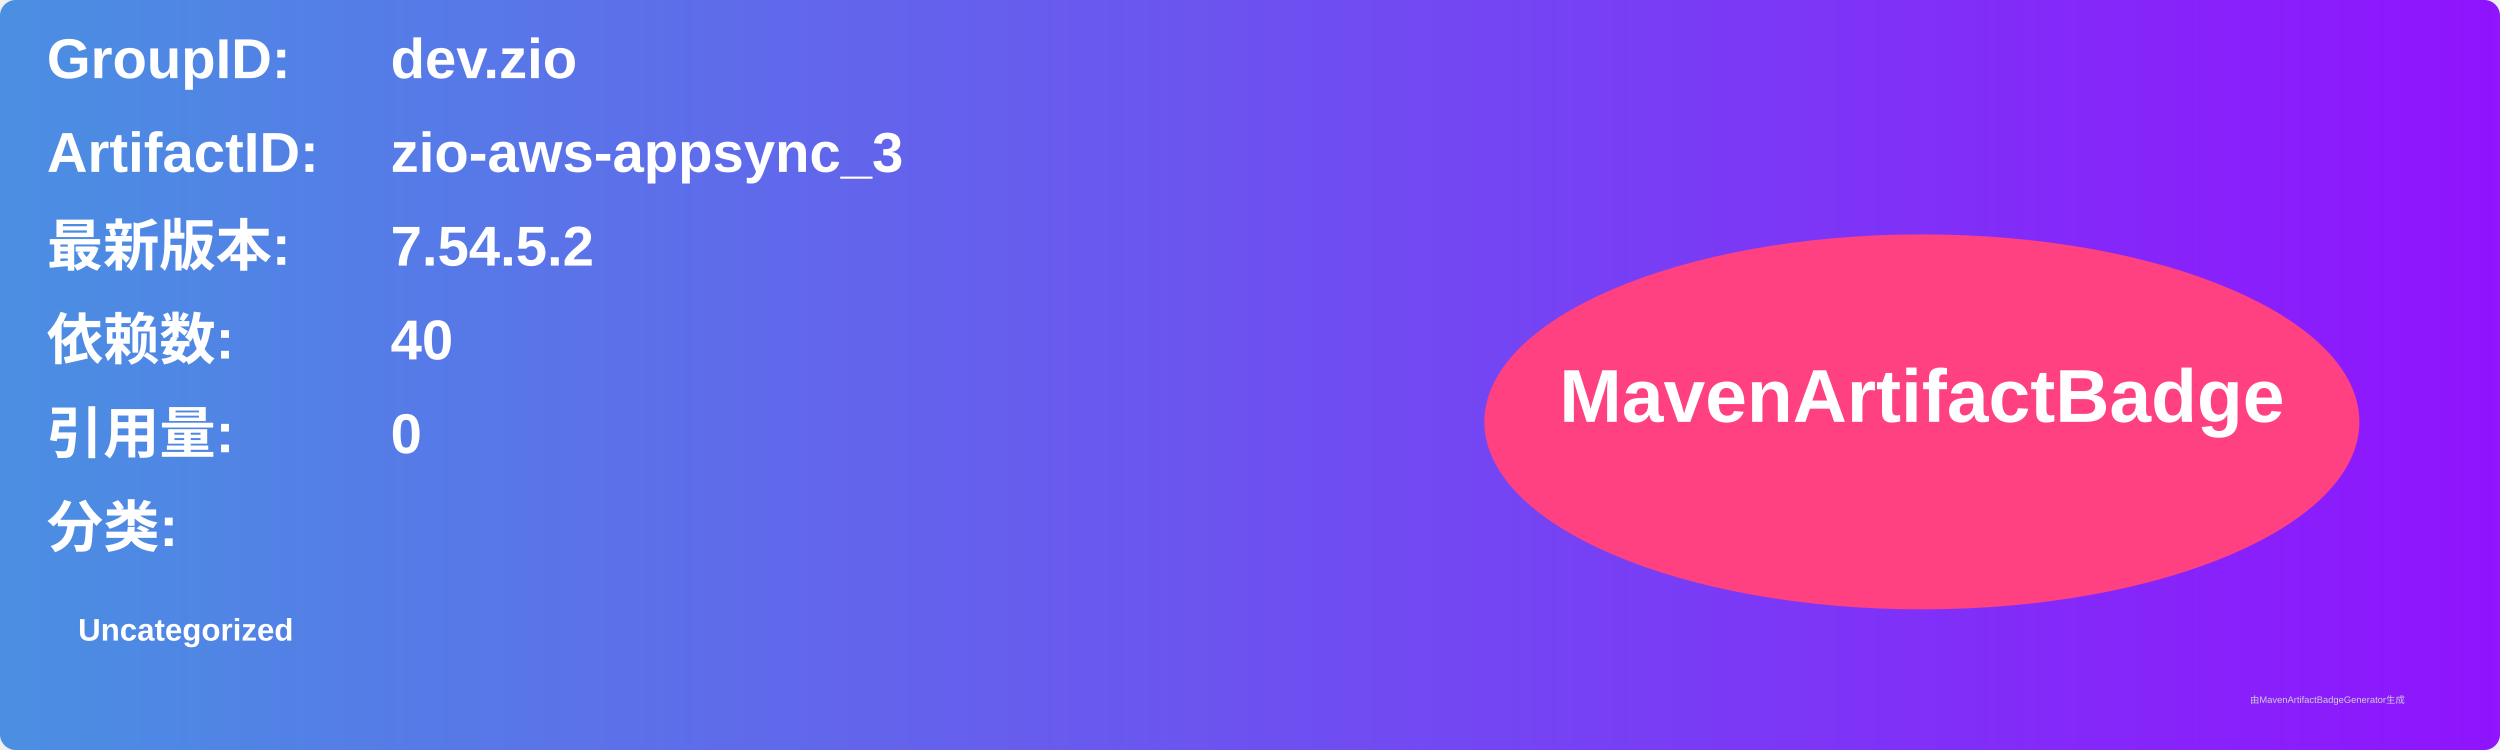
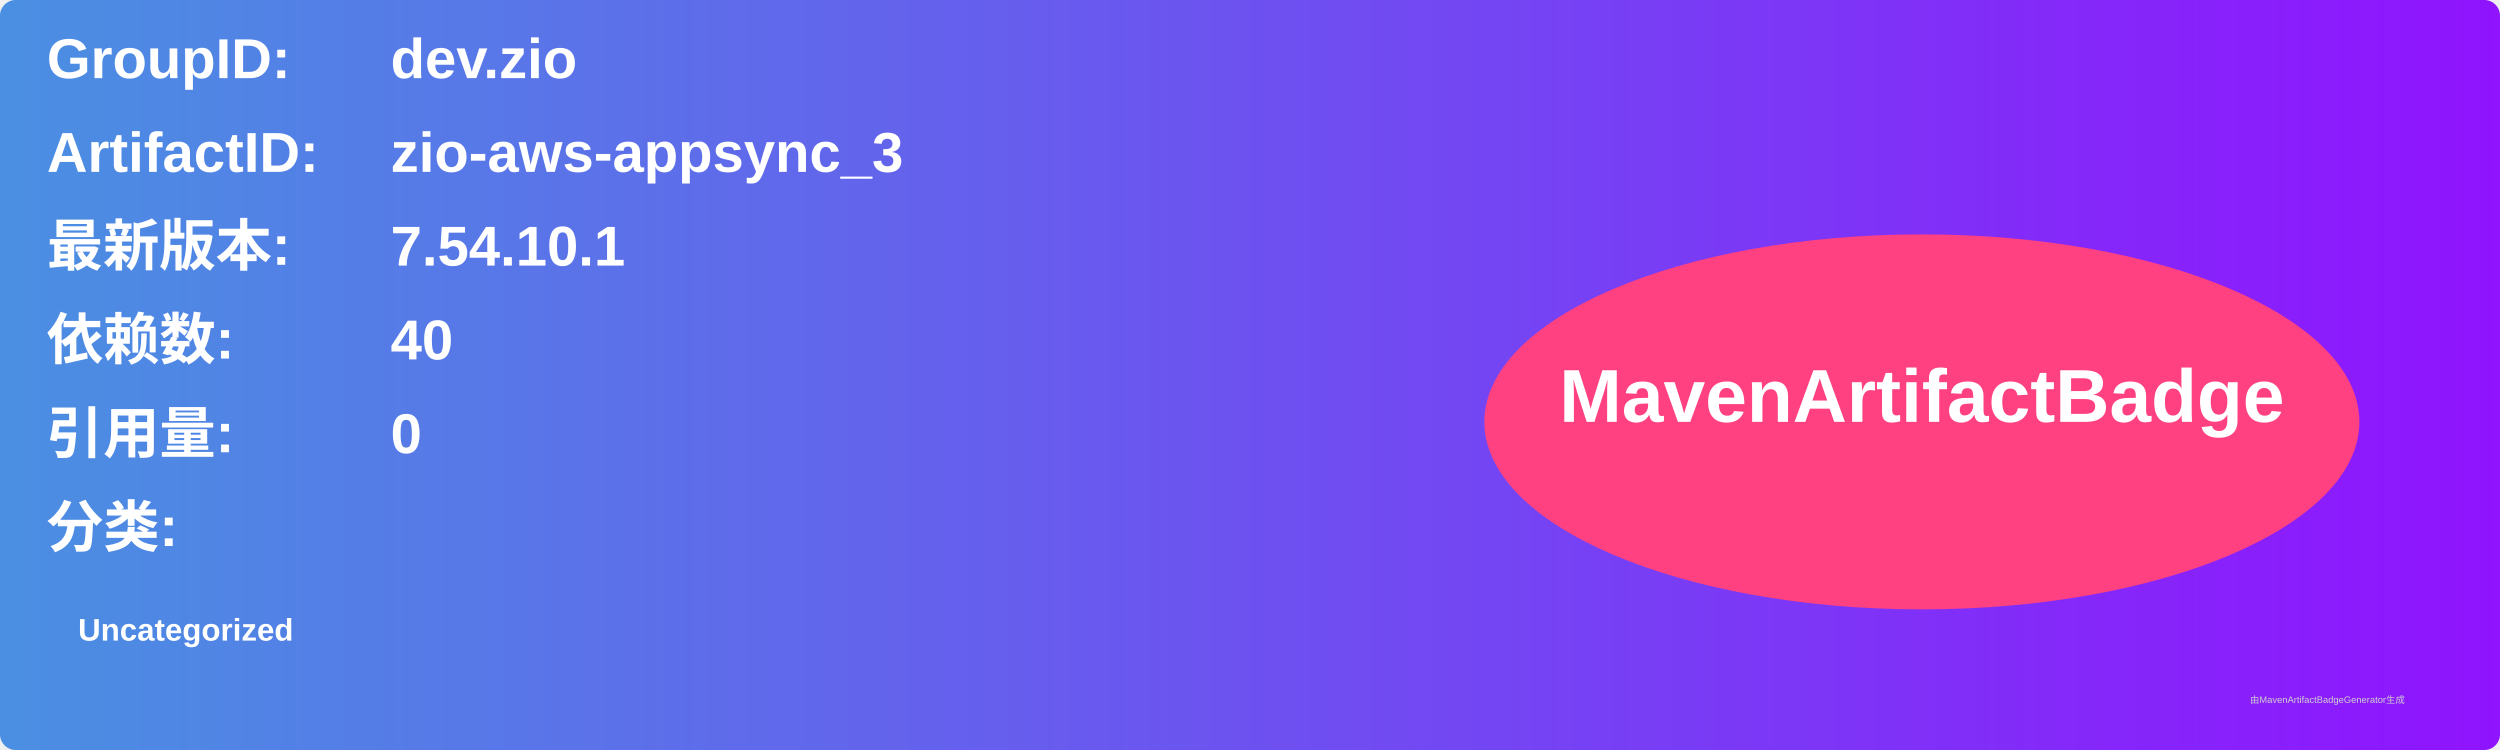
<svg xmlns="http://www.w3.org/2000/svg" width="800" height="240" viewBox="0 0 800 240">
  <linearGradient id="grad" x1="0%" y1="0%" x2="100%" y2="0%">
    <stop offset="0%" stop-color="#4a90e2" />
    <stop offset="100%" stop-color="#9013fe" />
  </linearGradient>
  <rect width="100%" height="100%" rx="5" ry="5" fill="url(#grad)" />
  <g transform="translate(15, 15)">
    <text x="0" y="10" font-family="Arial" font-size="18" fill="white" font-weight="bold" width="260">GroupID:</text>
    <text x="110" y="10" font-family="Arial" font-size="18" fill="white" font-weight="bold" width="460">dev.zio</text>
    <text x="0" y="40" font-family="Arial" font-size="18" fill="white" font-weight="bold" width="260">ArtifactID:</text>
    <text x="110" y="40" font-family="Arial" font-size="18" fill="white" font-weight="bold" width="460">zio-aws-appsync_3</text>
    <text x="0" y="70" font-family="Arial" font-size="18" fill="white" font-weight="bold">最新版本:</text>
    <text x="110" y="70" font-family="Arial" font-size="18" fill="white" font-weight="bold">
-       <tspan font-weight="bold">7.54.5.2</tspan>
+       <tspan font-weight="bold">7.54.10.1</tspan>
    </text>
    <text x="0" y="100" font-family="Arial" font-size="18" fill="white" font-weight="bold">依赖数: </text>
    <text x="110" y="100" font-family="Arial" font-size="18" fill="white">
      <tspan font-weight="bold">40</tspan>
    </text>
    <text x="0" y="130" font-family="Arial" font-size="18" fill="white" font-weight="bold">引用量: </text>
    <text x="110" y="130" font-family="Arial" font-size="18" fill="white">
      <tspan font-weight="bold">0</tspan>
    </text>
    <text x="0" y="160" font-family="Arial" font-size="18" fill="white" font-weight="bold">分类:</text>
    <text x="10" y="190" font-family="Arial" font-size="10" fill="white">
      <tspan font-weight="bold">Uncategorized</tspan>
    </text>
    <ellipse cx="600" cy="120" rx="140" ry="60" fill="#ff4081" />
    <text x="600" y="120" text-anchor="middle" font-family="Arial" font-size="24" fill="white" font-weight="bold">MavenArtifactBadge</text>
  </g>
  <text x="720" y="225" font-family="Arial" font-size="3" fill="#d0d0d0">由MavenArtifactBadgeGenerator生成</text>
</svg>
